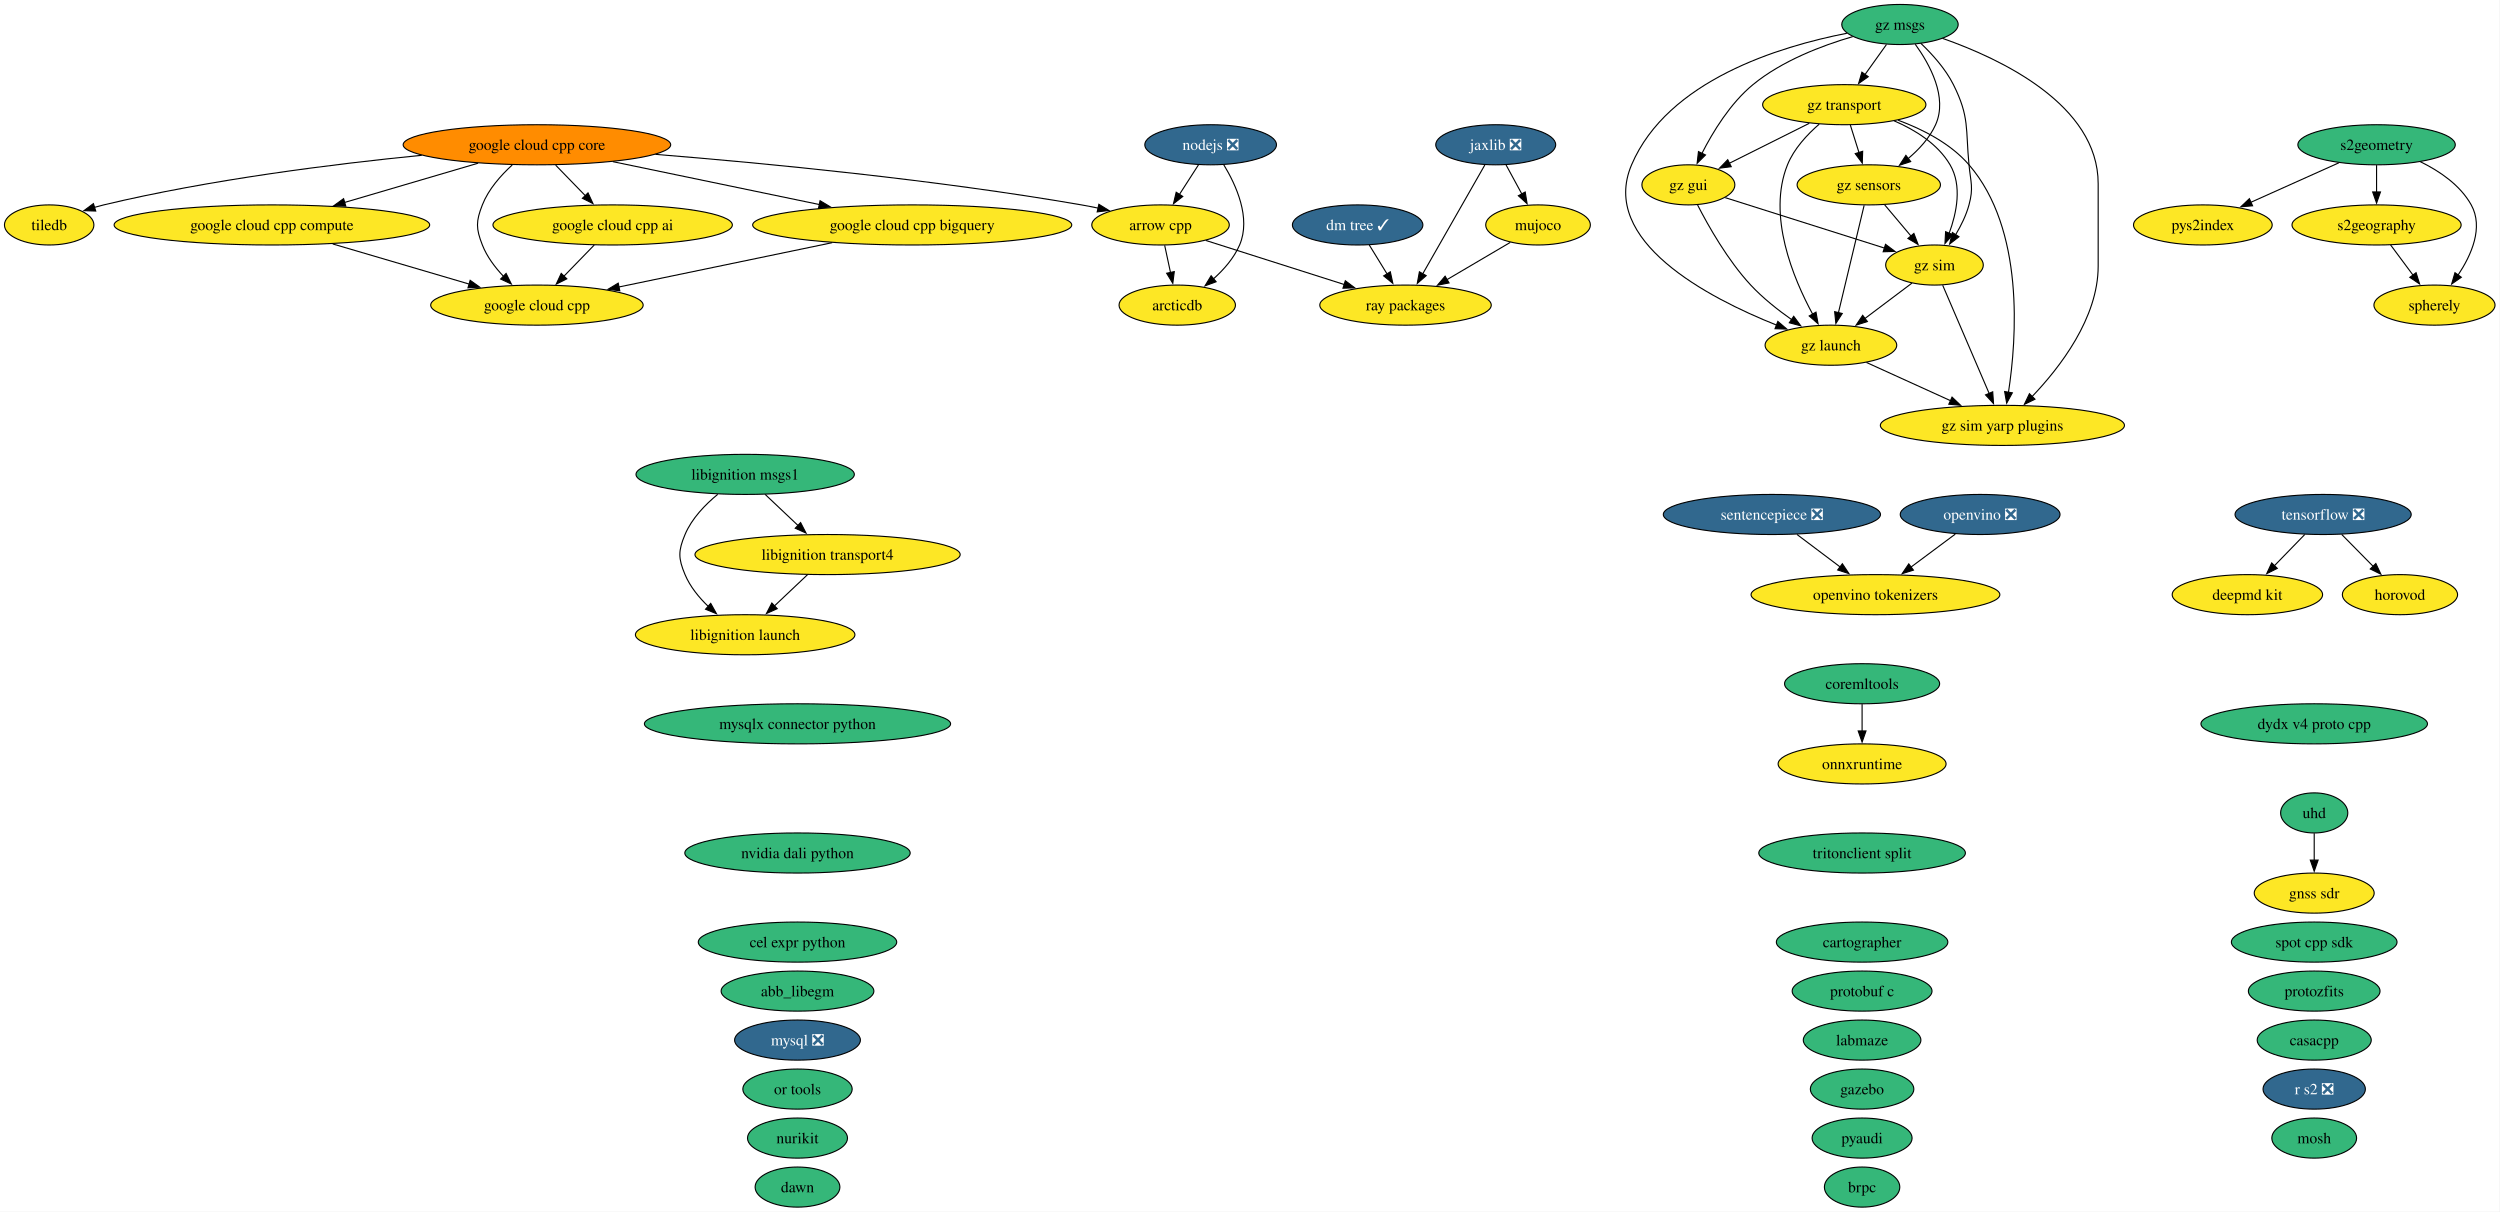
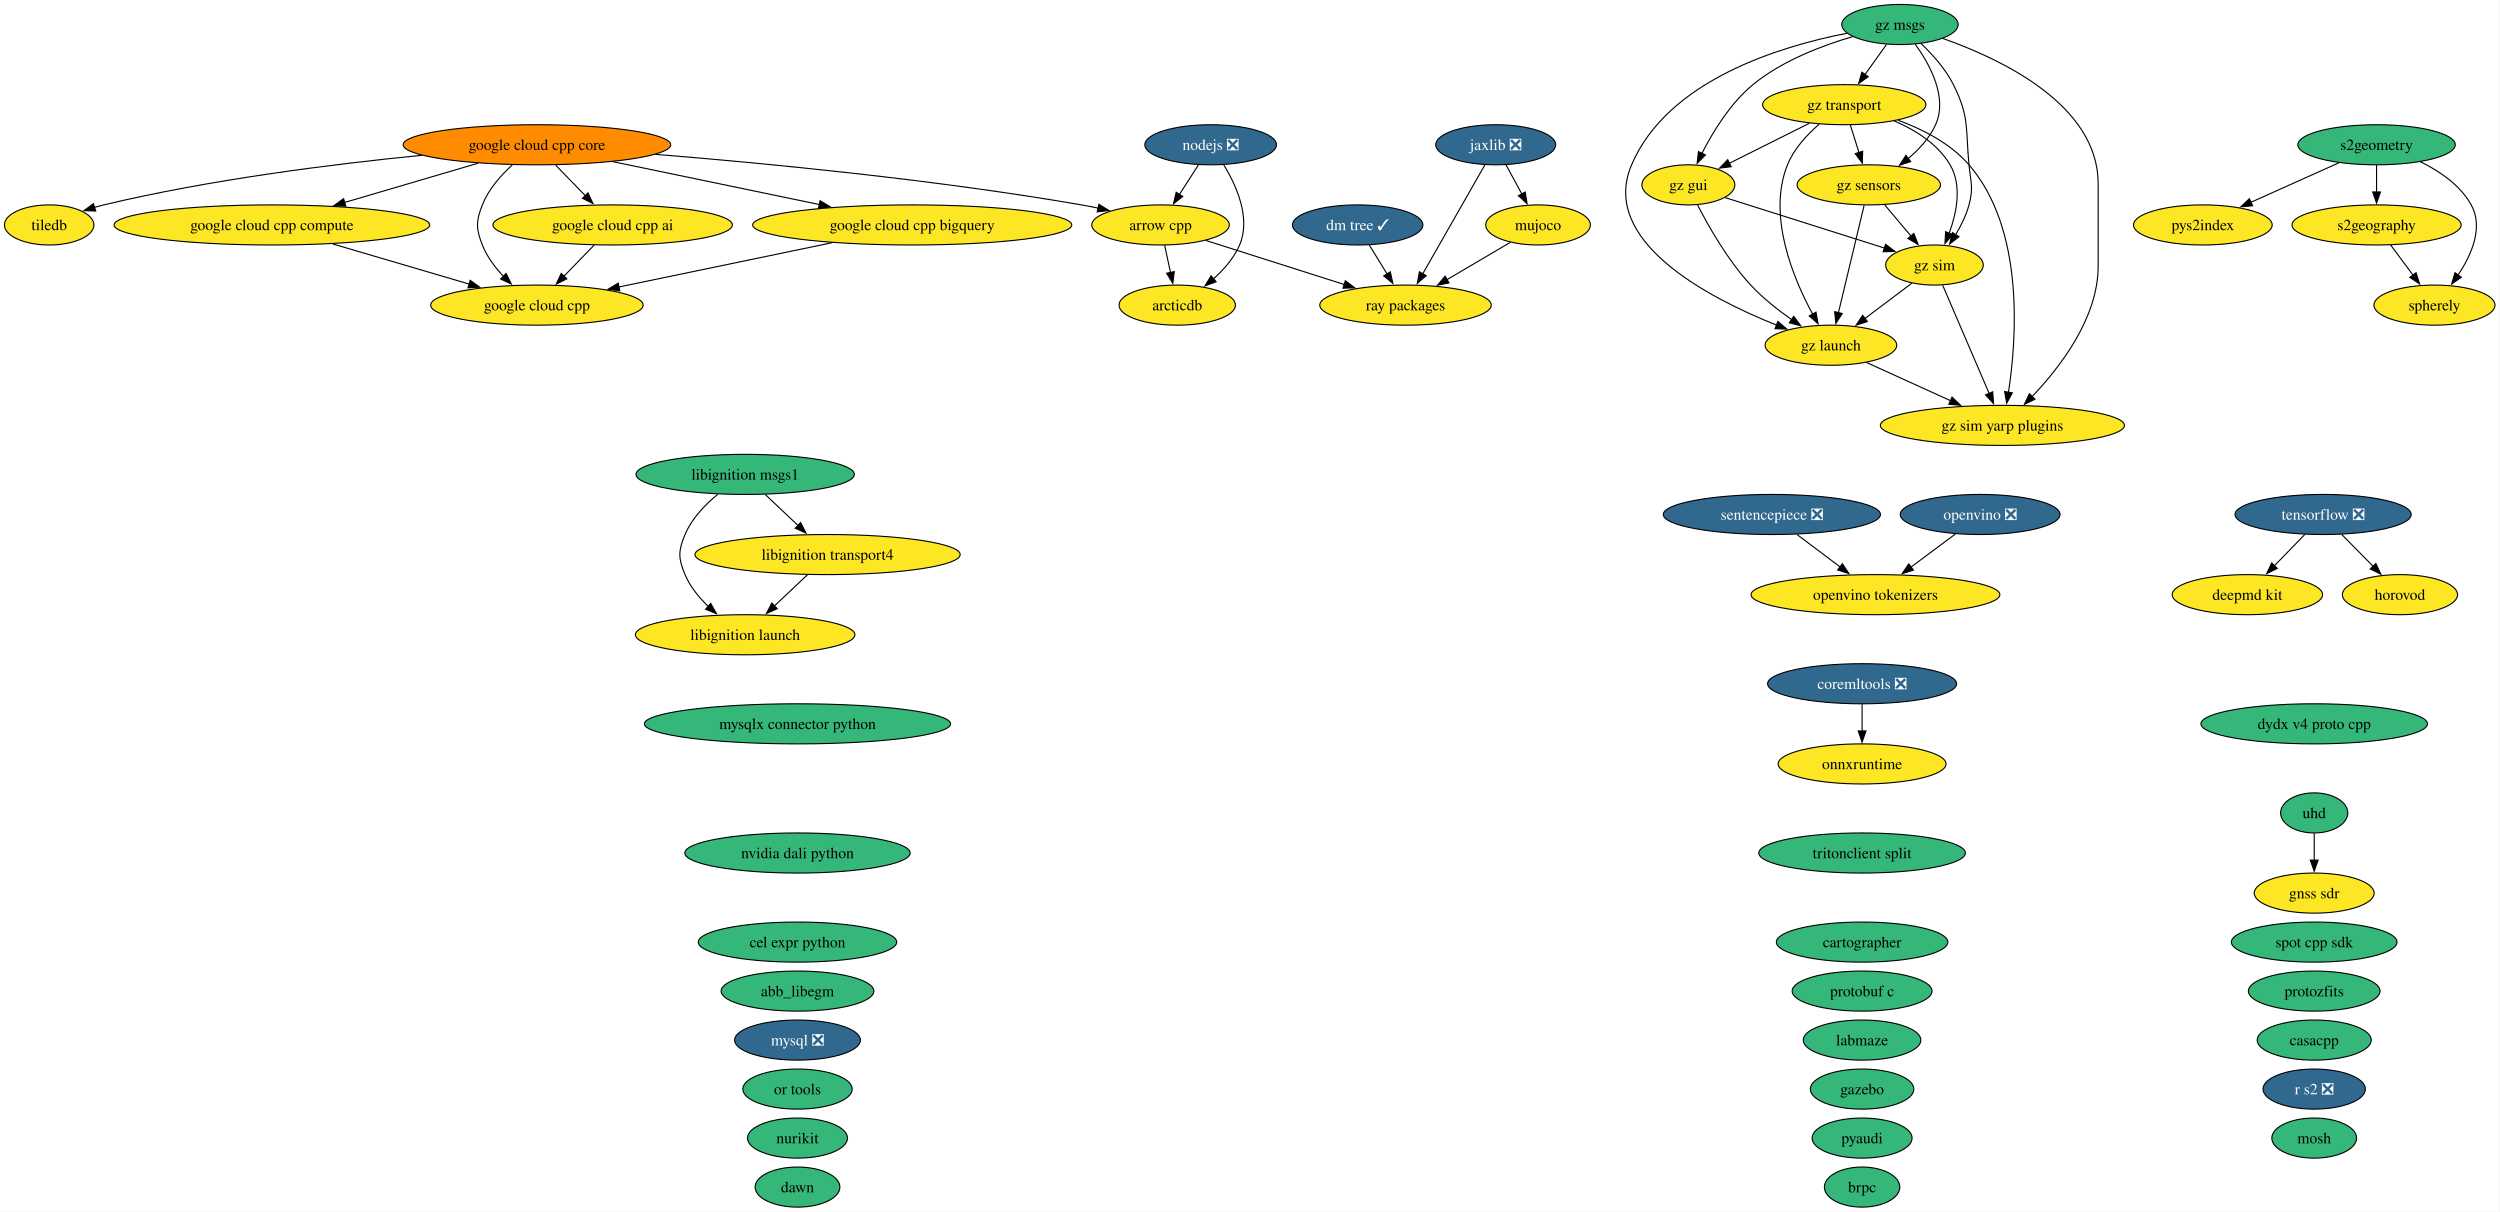
<svg xmlns="http://www.w3.org/2000/svg" xmlns:xlink="http://www.w3.org/1999/xlink" width="2245pt" height="1088pt" viewBox="0.00 0.00 2245.00 1088.00">
  <g id="graph0" class="graph" transform="scale(1 1) rotate(0) translate(4 1084)">
    <polygon fill="white" stroke="none" points="-4,4 -4,-1084 2240.52,-1084 2240.52,4 -4,4" />
    <g id="node1" class="node">
      <g id="a_node1">
        <a xlink:href="https://github.com/conda-forge/abb_libegm-feedstock" xlink:title="abb_libegm">
          <ellipse fill="#35b779" stroke="black" cx="712.16" cy="-194" rx="68.57" ry="18" />
          <text xml:space="preserve" text-anchor="middle" x="712.16" y="-189.32" font-family="Times,serif" font-size="14.00">abb_libegm</text>
        </a>
      </g>
    </g>
    <g id="node2" class="node">
      <g id="a_node2">
        <a xlink:href="https://github.com/conda-forge/arcticdb-feedstock" xlink:title="arcticdb">
          <ellipse fill="#fde725" stroke="black" cx="1053.16" cy="-810" rx="52.26" ry="18" />
          <text xml:space="preserve" text-anchor="middle" x="1053.16" y="-805.33" font-family="Times,serif" font-size="14.00">arcticdb</text>
        </a>
      </g>
    </g>
    <g id="node3" class="node">
      <g id="a_node3">
        <a xlink:href="https://github.com/conda-forge/arrow-cpp-feedstock" xlink:title="arrow cpp">
          <ellipse fill="#fde725" stroke="black" cx="1038.16" cy="-882" rx="61.73" ry="18" />
          <text xml:space="preserve" text-anchor="middle" x="1038.16" y="-877.33" font-family="Times,serif" font-size="14.00">arrow cpp</text>
        </a>
      </g>
    </g>
    <g id="edge1" class="edge">
      <path fill="none" stroke="black" d="M1041.87,-863.7C1043.45,-856.32 1045.33,-847.52 1047.11,-839.25" />
      <polygon fill="black" stroke="black" points="1050.5,-840.1 1049.18,-829.58 1043.66,-838.63 1050.5,-840.1" />
    </g>
    <g id="node48" class="node">
      <g id="a_node48">
        <a xlink:href="https://github.com/conda-forge/ray-packages-feedstock" xlink:title="ray packages">
          <ellipse fill="#fde725" stroke="black" cx="1258.16" cy="-810" rx="76.99" ry="18" />
          <text xml:space="preserve" text-anchor="middle" x="1258.16" y="-805.33" font-family="Times,serif" font-size="14.00">ray packages</text>
        </a>
      </g>
    </g>
    <g id="edge2" class="edge">
      <path fill="none" stroke="black" d="M1078.77,-868.08C1113.83,-856.92 1164.8,-840.7 1203.46,-828.4" />
      <polygon fill="black" stroke="black" points="1204.1,-831.87 1212.57,-825.51 1201.98,-825.2 1204.1,-831.87" />
    </g>
    <g id="node4" class="node">
      <g id="a_node4">
        <a xlink:href="https://github.com/conda-forge/brpc-feedstock" xlink:title="brpc">
          <ellipse fill="#35b779" stroke="black" cx="1668.16" cy="-18" rx="33.85" ry="18" />
          <text xml:space="preserve" text-anchor="middle" x="1668.16" y="-13.32" font-family="Times,serif" font-size="14.00">brpc</text>
        </a>
      </g>
    </g>
    <g id="node5" class="node">
      <g id="a_node5">
        <a xlink:href="https://github.com/conda-forge/cartographer-feedstock" xlink:title="cartographer">
          <ellipse fill="#35b779" stroke="black" cx="1668.16" cy="-238" rx="76.99" ry="18" />
          <text xml:space="preserve" text-anchor="middle" x="1668.16" y="-233.32" font-family="Times,serif" font-size="14.00">cartographer</text>
        </a>
      </g>
    </g>
    <g id="node6" class="node">
      <g id="a_node6">
        <a xlink:href="https://github.com/conda-forge/casacpp-feedstock" xlink:title="casacpp">
          <ellipse fill="#35b779" stroke="black" cx="2074.16" cy="-150" rx="51.21" ry="18" />
          <text xml:space="preserve" text-anchor="middle" x="2074.16" y="-145.32" font-family="Times,serif" font-size="14.00">casacpp</text>
        </a>
      </g>
    </g>
    <g id="node7" class="node">
      <g id="a_node7">
        <a xlink:href="https://github.com/conda-forge/cel-expr-python-feedstock" xlink:title="cel expr python">
          <ellipse fill="#35b779" stroke="black" cx="712.16" cy="-238" rx="89.09" ry="18" />
          <text xml:space="preserve" text-anchor="middle" x="712.16" y="-233.32" font-family="Times,serif" font-size="14.00">cel expr python</text>
        </a>
      </g>
    </g>
    <g id="node8" class="node">
      <g id="a_node8">
-         <a xlink:href="https://github.com/conda-forge/coremltools-feedstock" xlink:title="coremltools">
-           <ellipse fill="#35b779" stroke="black" cx="1668.16" cy="-470" rx="69.62" ry="18" />
-           <text xml:space="preserve" text-anchor="middle" x="1668.16" y="-465.32" font-family="Times,serif" font-size="14.00">coremltools</text>
+         <a xlink:href="https://github.com/conda-forge/coremltools-feedstock/pull/39" xlink:title="coremltools ❎">
+           <ellipse fill="#31688e" stroke="black" cx="1668.16" cy="-470" rx="84.88" ry="18" />
+           <text xml:space="preserve" text-anchor="middle" x="1668.16" y="-465.32" font-family="Times,serif" font-size="14.00" fill="white">coremltools ❎</text>
        </a>
      </g>
    </g>
    <g id="node39" class="node">
      <g id="a_node39">
        <a xlink:href="https://github.com/conda-forge/onnxruntime-feedstock" xlink:title="onnxruntime">
          <ellipse fill="#fde725" stroke="black" cx="1668.16" cy="-398" rx="75.41" ry="18" />
          <text xml:space="preserve" text-anchor="middle" x="1668.16" y="-393.32" font-family="Times,serif" font-size="14.00">onnxruntime</text>
        </a>
      </g>
    </g>
    <g id="edge3" class="edge">
      <path fill="none" stroke="black" d="M1668.16,-451.7C1668.16,-444.41 1668.16,-435.73 1668.16,-427.54" />
      <polygon fill="black" stroke="black" points="1671.66,-427.62 1668.16,-417.62 1664.66,-427.62 1671.66,-427.62" />
    </g>
    <g id="node9" class="node">
      <g id="a_node9">
        <a xlink:href="https://github.com/conda-forge/deepmd-kit-feedstock" xlink:title="deepmd kit">
          <ellipse fill="#fde725" stroke="black" cx="2014.16" cy="-550" rx="67.52" ry="18" />
          <text xml:space="preserve" text-anchor="middle" x="2014.16" y="-545.33" font-family="Times,serif" font-size="14.00">deepmd kit</text>
        </a>
      </g>
    </g>
    <g id="node10" class="node">
      <g id="a_node10">
        <a xlink:href="https://github.com/conda-forge/dm-tree-feedstock/pull/52" xlink:title="dm tree ✓">
          <ellipse fill="#31688e" stroke="black" cx="1215.16" cy="-882" rx="58.57" ry="18" />
          <text xml:space="preserve" text-anchor="middle" x="1215.16" y="-877.33" font-family="Times,serif" font-size="14.00" fill="white">dm tree ✓</text>
        </a>
      </g>
    </g>
    <g id="edge4" class="edge">
      <path fill="none" stroke="black" d="M1225.57,-864.05C1230.36,-856.26 1236.15,-846.82 1241.53,-838.08" />
      <polygon fill="black" stroke="black" points="1244.5,-839.92 1246.76,-829.56 1238.54,-836.25 1244.5,-839.92" />
    </g>
    <g id="node11" class="node">
      <g id="a_node11">
        <a xlink:href="https://github.com/conda-forge/dydx-v4-proto-cpp-feedstock" xlink:title="dydx v4 proto cpp">
          <ellipse fill="#35b779" stroke="black" cx="2074.16" cy="-434" rx="101.71" ry="18" />
          <text xml:space="preserve" text-anchor="middle" x="2074.16" y="-429.32" font-family="Times,serif" font-size="14.00">dydx v4 proto cpp</text>
        </a>
      </g>
    </g>
    <g id="node12" class="node">
      <g id="a_node12">
        <a xlink:href="https://github.com/conda-forge/gazebo-feedstock" xlink:title="gazebo">
          <ellipse fill="#35b779" stroke="black" cx="1668.16" cy="-106" rx="46.47" ry="18" />
          <text xml:space="preserve" text-anchor="middle" x="1668.16" y="-101.33" font-family="Times,serif" font-size="14.00">gazebo</text>
        </a>
      </g>
    </g>
    <g id="node13" class="node">
      <g id="a_node13">
        <a xlink:href="https://github.com/conda-forge/gnss-sdr-feedstock" xlink:title="gnss sdr">
          <ellipse fill="#fde725" stroke="black" cx="2074.16" cy="-282" rx="53.84" ry="18" />
          <text xml:space="preserve" text-anchor="middle" x="2074.16" y="-277.32" font-family="Times,serif" font-size="14.00">gnss sdr</text>
        </a>
      </g>
    </g>
    <g id="node14" class="node">
      <g id="a_node14">
        <a xlink:href="https://github.com/conda-forge/google-cloud-cpp-feedstock" xlink:title="google cloud cpp">
          <ellipse fill="#fde725" stroke="black" cx="478.16" cy="-810" rx="95.4" ry="18" />
          <text xml:space="preserve" text-anchor="middle" x="478.16" y="-805.33" font-family="Times,serif" font-size="14.00">google cloud cpp</text>
        </a>
      </g>
    </g>
    <g id="node15" class="node">
      <g id="a_node15">
        <a xlink:href="https://github.com/conda-forge/google-cloud-cpp-ai-feedstock" xlink:title="google cloud cpp ai">
          <ellipse fill="#fde725" stroke="black" cx="546.16" cy="-882" rx="107.5" ry="18" />
          <text xml:space="preserve" text-anchor="middle" x="546.16" y="-877.33" font-family="Times,serif" font-size="14.00">google cloud cpp ai</text>
        </a>
      </g>
    </g>
    <g id="edge5" class="edge">
      <path fill="none" stroke="black" d="M529.7,-864.05C521.51,-855.63 511.46,-845.28 502.41,-835.97" />
      <polygon fill="black" stroke="black" points="505,-833.61 495.52,-828.87 499.98,-838.49 505,-833.61" />
    </g>
    <g id="node16" class="node">
      <g id="a_node16">
        <a xlink:href="https://github.com/conda-forge/google-cloud-cpp-bigquery-feedstock" xlink:title="google cloud cpp bigquery">
          <ellipse fill="#fde725" stroke="black" cx="815.16" cy="-882" rx="143.28" ry="18" />
          <text xml:space="preserve" text-anchor="middle" x="815.16" y="-877.33" font-family="Times,serif" font-size="14.00">google cloud cpp bigquery</text>
        </a>
      </g>
    </g>
    <g id="edge6" class="edge">
      <path fill="none" stroke="black" d="M743.28,-866.07C686.83,-854.34 608.52,-838.08 551.66,-826.27" />
      <polygon fill="black" stroke="black" points="552.57,-822.88 542.07,-824.27 551.15,-829.74 552.57,-822.88" />
    </g>
    <g id="node17" class="node">
      <g id="a_node17">
        <a xlink:href="https://github.com/conda-forge/google-cloud-cpp-compute-feedstock" xlink:title="google cloud cpp compute">
          <ellipse fill="#fde725" stroke="black" cx="240.16" cy="-882" rx="141.7" ry="18" />
          <text xml:space="preserve" text-anchor="middle" x="240.16" y="-877.33" font-family="Times,serif" font-size="14.00">google cloud cpp compute</text>
        </a>
      </g>
    </g>
    <g id="edge7" class="edge">
      <path fill="none" stroke="black" d="M294.76,-864.94C331.36,-854.18 379.59,-839.99 417.4,-828.87" />
      <polygon fill="black" stroke="black" points="418.21,-832.28 426.82,-826.1 416.24,-825.56 418.21,-832.28" />
    </g>
    <g id="node18" class="node">
      <g id="a_node18">
        <a xlink:href="https://github.com/conda-forge/google-cloud-cpp-core-feedstock" xlink:title="google cloud cpp core">
          <ellipse fill="#ff8c00" stroke="black" cx="478.16" cy="-954" rx="120.13" ry="18" />
          <text xml:space="preserve" text-anchor="middle" x="478.16" y="-949.33" font-family="Times,serif" font-size="14.00">google cloud cpp core</text>
        </a>
      </g>
    </g>
    <g id="edge8" class="edge">
      <path fill="none" stroke="black" d="M584.58,-945.39C684.01,-937.35 836.32,-922.66 967.16,-900 972.07,-899.15 977.15,-898.16 982.22,-897.09" />
      <polygon fill="black" stroke="black" points="982.78,-900.55 991.79,-894.98 981.27,-893.72 982.78,-900.55" />
    </g>
    <g id="edge9" class="edge">
      <path fill="none" stroke="black" d="M456.01,-935.87C445.75,-926.52 434.64,-914 429.16,-900 423.33,-885.1 423.33,-878.9 429.16,-864 433.26,-853.52 440.52,-843.87 448.21,-835.76" />
      <polygon fill="black" stroke="black" points="450.47,-838.44 455.18,-828.95 445.58,-833.43 450.47,-838.44" />
    </g>
    <g id="edge10" class="edge">
      <path fill="none" stroke="black" d="M494.97,-935.7C503.04,-927.39 512.86,-917.28 521.74,-908.14" />
      <polygon fill="black" stroke="black" points="524.03,-910.8 528.49,-901.19 519.01,-905.92 524.03,-910.8" />
    </g>
    <g id="edge11" class="edge">
      <path fill="none" stroke="black" d="M546.36,-938.83C599.91,-927.71 674.71,-912.17 731.81,-900.31" />
      <polygon fill="black" stroke="black" points="732.43,-903.76 741.51,-898.3 731,-896.91 732.43,-903.76" />
    </g>
    <g id="edge12" class="edge">
      <path fill="none" stroke="black" d="M425.34,-937.46C389.94,-927.05 343.09,-913.27 305.37,-902.18" />
      <polygon fill="black" stroke="black" points="306.52,-898.87 295.93,-899.4 304.54,-905.58 306.52,-898.87" />
    </g>
    <g id="node55" class="node">
      <g id="a_node55">
        <a xlink:href="https://github.com/conda-forge/tiledb-feedstock" xlink:title="tiledb">
          <ellipse fill="#fde725" stroke="black" cx="40.16" cy="-882" rx="40.16" ry="18" />
          <text xml:space="preserve" text-anchor="middle" x="40.16" y="-877.33" font-family="Times,serif" font-size="14.00">tiledb</text>
        </a>
      </g>
    </g>
    <g id="edge13" class="edge">
      <path fill="none" stroke="black" d="M374.75,-944.55C295.77,-936.74 184.62,-922.82 89.16,-900 86.4,-899.34 83.58,-898.59 80.75,-897.77" />
      <polygon fill="black" stroke="black" points="81.97,-894.48 71.38,-894.84 79.88,-901.16 81.97,-894.48" />
    </g>
    <g id="node19" class="node">
      <g id="a_node19">
        <a xlink:href="https://github.com/conda-forge/gz-gui-feedstock" xlink:title="gz gui">
          <ellipse fill="#fde725" stroke="black" cx="1512.16" cy="-918" rx="41.74" ry="18" />
          <text xml:space="preserve" text-anchor="middle" x="1512.16" y="-913.33" font-family="Times,serif" font-size="14.00">gz gui</text>
        </a>
      </g>
    </g>
    <g id="node20" class="node">
      <g id="a_node20">
        <a xlink:href="https://github.com/conda-forge/gz-launch-feedstock" xlink:title="gz launch">
          <ellipse fill="#fde725" stroke="black" cx="1640.16" cy="-774" rx="59.1" ry="18" />
          <text xml:space="preserve" text-anchor="middle" x="1640.16" y="-769.33" font-family="Times,serif" font-size="14.00">gz launch</text>
        </a>
      </g>
    </g>
    <g id="edge14" class="edge">
      <path fill="none" stroke="black" d="M1520.41,-899.96C1530.11,-881.03 1547.53,-850.2 1568.16,-828 1578.94,-816.4 1592.56,-805.64 1605.04,-796.87" />
      <polygon fill="black" stroke="black" points="1606.75,-799.95 1613.05,-791.44 1602.81,-794.16 1606.75,-799.95" />
    </g>
    <g id="node23" class="node">
      <g id="a_node23">
        <a xlink:href="https://github.com/conda-forge/gz-sim-feedstock" xlink:title="gz sim">
          <ellipse fill="#fde725" stroke="black" cx="1733.16" cy="-846" rx="43.84" ry="18" />
          <text xml:space="preserve" text-anchor="middle" x="1733.16" y="-841.33" font-family="Times,serif" font-size="14.00">gz sim</text>
        </a>
      </g>
    </g>
    <g id="edge15" class="edge">
      <path fill="none" stroke="black" d="M1545.25,-906.52C1583.27,-894.48 1645.87,-874.65 1688.27,-861.22" />
      <polygon fill="black" stroke="black" points="1689.2,-864.59 1697.68,-858.24 1687.09,-857.92 1689.2,-864.59" />
    </g>
    <g id="node24" class="node">
      <g id="a_node24">
        <a xlink:href="https://github.com/conda-forge/gz-sim-yarp-plugins-feedstock" xlink:title="gz sim yarp plugins">
          <ellipse fill="#fde725" stroke="black" cx="1794.16" cy="-702" rx="109.61" ry="18" />
          <text xml:space="preserve" text-anchor="middle" x="1794.16" y="-697.33" font-family="Times,serif" font-size="14.00">gz sim yarp plugins</text>
        </a>
      </g>
    </g>
    <g id="edge16" class="edge">
      <path fill="none" stroke="black" d="M1672.07,-758.5C1693.86,-748.59 1723.1,-735.3 1747.5,-724.21" />
      <polygon fill="black" stroke="black" points="1748.94,-727.4 1756.6,-720.07 1746.04,-721.03 1748.94,-727.4" />
    </g>
    <g id="node21" class="node">
      <g id="a_node21">
        <a xlink:href="https://github.com/conda-forge/gz-msgs-feedstock" xlink:title="gz msgs">
          <ellipse fill="#35b779" stroke="black" cx="1702.16" cy="-1062" rx="52.26" ry="18" />
          <text xml:space="preserve" text-anchor="middle" x="1702.16" y="-1057.33" font-family="Times,serif" font-size="14.00">gz msgs</text>
        </a>
      </g>
    </g>
    <g id="edge17" class="edge">
      <path fill="none" stroke="black" d="M1659.75,-1051.12C1632.01,-1043.04 1596.21,-1029.39 1570.16,-1008 1549.84,-991.31 1534.16,-965.6 1524.26,-946.1" />
      <polygon fill="black" stroke="black" points="1527.53,-944.83 1520.02,-937.36 1521.23,-947.88 1527.53,-944.83" />
    </g>
    <g id="edge18" class="edge">
      <path fill="none" stroke="black" d="M1654.5,-1054.12C1593.96,-1042.34 1493.45,-1011.77 1461.16,-936 1432.11,-867.85 1529.1,-816.89 1591.51,-791.99" />
      <polygon fill="black" stroke="black" points="1592.5,-795.36 1600.56,-788.48 1589.97,-788.83 1592.5,-795.36" />
    </g>
    <g id="node22" class="node">
      <g id="a_node22">
        <a xlink:href="https://github.com/conda-forge/gz-sensors-feedstock" xlink:title="gz sensors">
          <ellipse fill="#fde725" stroke="black" cx="1674.16" cy="-918" rx="64.36" ry="18" />
          <text xml:space="preserve" text-anchor="middle" x="1674.16" y="-913.33" font-family="Times,serif" font-size="14.00">gz sensors</text>
        </a>
      </g>
    </g>
    <g id="edge19" class="edge">
      <path fill="none" stroke="black" d="M1715.88,-1044.29C1728.98,-1026.17 1745.23,-996.55 1734.16,-972 1728.82,-960.17 1719.39,-949.91 1709.57,-941.66" />
      <polygon fill="black" stroke="black" points="1711.78,-938.95 1701.73,-935.58 1707.49,-944.48 1711.78,-938.95" />
    </g>
    <g id="edge20" class="edge">
      <path fill="none" stroke="black" d="M1720.83,-1045.16C1731.05,-1035.46 1743.05,-1022.21 1750.16,-1008 1764.75,-978.85 1761.03,-968.45 1764.16,-936 1765.69,-920.07 1768.34,-915.44 1764.16,-900 1761.65,-890.74 1757.07,-881.44 1752.19,-873.27" />
      <polygon fill="black" stroke="black" points="1755.16,-871.41 1746.8,-864.9 1749.27,-875.2 1755.16,-871.41" />
    </g>
    <g id="edge21" class="edge">
      <path fill="none" stroke="black" d="M1740.35,-1049.55C1792.65,-1031.22 1880.16,-989.96 1880.16,-919 1880.16,-919 1880.16,-919 1880.16,-845 1880.16,-798.45 1845.92,-754.11 1820.66,-727.73" />
      <polygon fill="black" stroke="black" points="1823.41,-725.53 1813.89,-720.89 1818.43,-730.46 1823.41,-725.53" />
    </g>
    <g id="node25" class="node">
      <g id="a_node25">
        <a xlink:href="https://github.com/conda-forge/gz-transport-feedstock" xlink:title="gz transport">
          <ellipse fill="#fde725" stroke="black" cx="1652.16" cy="-990" rx="73.3" ry="18" />
          <text xml:space="preserve" text-anchor="middle" x="1652.16" y="-985.33" font-family="Times,serif" font-size="14.00">gz transport</text>
        </a>
      </g>
    </g>
    <g id="edge22" class="edge">
      <path fill="none" stroke="black" d="M1690.06,-1044.05C1684.28,-1035.97 1677.25,-1026.12 1670.81,-1017.11" />
      <polygon fill="black" stroke="black" points="1673.69,-1015.12 1665.03,-1009.02 1668,-1019.19 1673.69,-1015.12" />
    </g>
    <g id="edge23" class="edge">
      <path fill="none" stroke="black" d="M1669.99,-899.59C1664.22,-875.5 1653.75,-831.75 1646.87,-803.03" />
      <polygon fill="black" stroke="black" points="1650.34,-802.49 1644.61,-793.58 1643.53,-804.12 1650.34,-802.49" />
    </g>
    <g id="edge24" class="edge">
      <path fill="none" stroke="black" d="M1688.44,-900.05C1695.58,-891.59 1704.34,-881.19 1712.22,-871.84" />
      <polygon fill="black" stroke="black" points="1714.67,-874.37 1718.44,-864.46 1709.32,-869.85 1714.67,-874.37" />
    </g>
    <g id="edge25" class="edge">
      <path fill="none" stroke="black" d="M1712.98,-829.81C1700.65,-820.53 1684.65,-808.48 1670.78,-798.05" />
      <polygon fill="black" stroke="black" points="1672.9,-795.26 1662.8,-792.04 1668.69,-800.85 1672.9,-795.26" />
    </g>
    <g id="edge26" class="edge">
      <path fill="none" stroke="black" d="M1740.52,-827.87C1750.91,-803.67 1770.01,-759.21 1782.39,-730.39" />
      <polygon fill="black" stroke="black" points="1785.45,-732.15 1786.18,-721.58 1779.02,-729.39 1785.45,-732.15" />
    </g>
    <g id="edge27" class="edge">
      <path fill="none" stroke="black" d="M1620.74,-973.29C1599.44,-962.64 1571.22,-948.53 1548.88,-937.36" />
      <polygon fill="black" stroke="black" points="1550.63,-934.32 1540.12,-932.98 1547.5,-940.58 1550.63,-934.32" />
    </g>
    <g id="edge28" class="edge">
      <path fill="none" stroke="black" d="M1629.65,-972.52C1618.84,-963.16 1606.98,-950.45 1601.16,-936 1582.83,-890.51 1606.23,-834.18 1623.89,-801.64" />
      <polygon fill="black" stroke="black" points="1626.75,-803.7 1628.62,-793.27 1620.66,-800.25 1626.75,-803.7" />
    </g>
    <g id="edge29" class="edge">
      <path fill="none" stroke="black" d="M1657.6,-971.7C1659.94,-964.24 1662.74,-955.32 1665.37,-946.97" />
      <polygon fill="black" stroke="black" points="1668.67,-948.14 1668.33,-937.55 1661.99,-946.04 1668.67,-948.14" />
    </g>
    <g id="edge30" class="edge">
      <path fill="none" stroke="black" d="M1696.86,-975.52C1715.87,-967.33 1736.16,-954.73 1747.16,-936 1758.1,-917.37 1753.16,-892.94 1746.29,-874.38" />
      <polygon fill="black" stroke="black" points="1749.62,-873.28 1742.58,-865.36 1743.15,-875.94 1749.62,-873.28" />
    </g>
    <g id="edge31" class="edge">
      <path fill="none" stroke="black" d="M1700.52,-976.04C1722.68,-967.86 1747.63,-955.12 1764.16,-936 1814.19,-878.11 1807,-779.94 1799.59,-731.61" />
      <polygon fill="black" stroke="black" points="1803.08,-731.24 1797.99,-721.95 1796.17,-732.39 1803.08,-731.24" />
    </g>
    <g id="node26" class="node">
      <g id="a_node26">
        <a xlink:href="https://github.com/conda-forge/horovod-feedstock" xlink:title="horovod">
          <ellipse fill="#fde725" stroke="black" cx="2151.16" cy="-550" rx="51.73" ry="18" />
          <text xml:space="preserve" text-anchor="middle" x="2151.16" y="-545.33" font-family="Times,serif" font-size="14.00">horovod</text>
        </a>
      </g>
    </g>
    <g id="node27" class="node">
      <g id="a_node27">
        <a xlink:href="https://github.com/conda-forge/jaxlib-feedstock/pull/367" xlink:title="jaxlib ❎">
          <ellipse fill="#31688e" stroke="black" cx="1339.16" cy="-954" rx="53.84" ry="18" />
          <text xml:space="preserve" text-anchor="middle" x="1339.16" y="-949.33" font-family="Times,serif" font-size="14.00" fill="white">jaxlib ❎</text>
        </a>
      </g>
    </g>
    <g id="node33" class="node">
      <g id="a_node33">
        <a xlink:href="https://github.com/conda-forge/mujoco-feedstock" xlink:title="mujoco">
          <ellipse fill="#fde725" stroke="black" cx="1377.16" cy="-882" rx="47" ry="18" />
          <text xml:space="preserve" text-anchor="middle" x="1377.16" y="-877.33" font-family="Times,serif" font-size="14.00">mujoco</text>
        </a>
      </g>
    </g>
    <g id="edge32" class="edge">
      <path fill="none" stroke="black" d="M1348.36,-936.05C1352.65,-928.14 1357.87,-918.54 1362.67,-909.69" />
      <polygon fill="black" stroke="black" points="1365.63,-911.58 1367.32,-901.12 1359.48,-908.24 1365.63,-911.58" />
    </g>
    <g id="edge33" class="edge">
      <path fill="none" stroke="black" d="M1329.39,-935.87C1315.52,-911.56 1290,-866.82 1273.57,-838.01" />
      <polygon fill="black" stroke="black" points="1276.71,-836.46 1268.71,-829.5 1270.63,-839.92 1276.71,-836.46" />
    </g>
    <g id="node28" class="node">
      <g id="a_node28">
        <a xlink:href="https://github.com/conda-forge/labmaze-feedstock" xlink:title="labmaze">
          <ellipse fill="#35b779" stroke="black" cx="1668.16" cy="-150" rx="52.79" ry="18" />
          <text xml:space="preserve" text-anchor="middle" x="1668.16" y="-145.32" font-family="Times,serif" font-size="14.00">labmaze</text>
        </a>
      </g>
    </g>
    <g id="node29" class="node">
      <g id="a_node29">
        <a xlink:href="https://github.com/conda-forge/libignition-launch-feedstock" xlink:title="libignition launch">
          <ellipse fill="#fde725" stroke="black" cx="665.16" cy="-514" rx="98.56" ry="18" />
          <text xml:space="preserve" text-anchor="middle" x="665.16" y="-509.32" font-family="Times,serif" font-size="14.00">libignition launch</text>
        </a>
      </g>
    </g>
    <g id="node30" class="node">
      <g id="a_node30">
        <a xlink:href="https://github.com/conda-forge/libignition-msgs1-feedstock" xlink:title="libignition msgs1">
          <ellipse fill="#35b779" stroke="black" cx="665.16" cy="-658" rx="98.03" ry="18" />
          <text xml:space="preserve" text-anchor="middle" x="665.16" y="-653.33" font-family="Times,serif" font-size="14.00">libignition msgs1</text>
        </a>
      </g>
    </g>
    <g id="edge34" class="edge">
      <path fill="none" stroke="black" d="M640.51,-640.09C629.3,-630.88 617.21,-618.41 611.16,-604 604.97,-589.25 604.97,-582.75 611.16,-568 615.7,-557.19 623.63,-547.48 632.05,-539.41" />
      <polygon fill="black" stroke="black" points="634.22,-542.16 639.38,-532.91 629.58,-536.92 634.22,-542.16" />
    </g>
    <g id="node31" class="node">
      <g id="a_node31">
        <a xlink:href="https://github.com/conda-forge/libignition-transport4-feedstock" xlink:title="libignition transport4">
          <ellipse fill="#fde725" stroke="black" cx="739.16" cy="-586" rx="119.08" ry="18" />
          <text xml:space="preserve" text-anchor="middle" x="739.16" y="-581.33" font-family="Times,serif" font-size="14.00">libignition transport4</text>
        </a>
      </g>
    </g>
    <g id="edge35" class="edge">
      <path fill="none" stroke="black" d="M683.07,-640.05C691.94,-631.67 702.82,-621.38 712.63,-612.1" />
      <polygon fill="black" stroke="black" points="714.94,-614.73 719.8,-605.32 710.13,-609.64 714.94,-614.73" />
    </g>
    <g id="edge36" class="edge">
      <path fill="none" stroke="black" d="M721.25,-568.05C712.31,-559.61 701.34,-549.22 691.47,-539.89" />
      <polygon fill="black" stroke="black" points="693.93,-537.4 684.26,-533.07 689.12,-542.49 693.93,-537.4" />
    </g>
    <g id="node32" class="node">
      <g id="a_node32">
        <a xlink:href="https://github.com/conda-forge/mosh-feedstock" xlink:title="mosh">
          <ellipse fill="#35b779" stroke="black" cx="2074.16" cy="-62" rx="38.06" ry="18" />
          <text xml:space="preserve" text-anchor="middle" x="2074.16" y="-57.33" font-family="Times,serif" font-size="14.00">mosh</text>
        </a>
      </g>
    </g>
    <g id="edge37" class="edge">
      <path fill="none" stroke="black" d="M1352.21,-866.33C1335.77,-856.65 1313.93,-843.81 1295.44,-832.93" />
      <polygon fill="black" stroke="black" points="1297.26,-829.94 1286.87,-827.89 1293.71,-835.97 1297.26,-829.94" />
    </g>
    <g id="node34" class="node">
      <g id="a_node34">
        <a xlink:href="https://github.com/conda-forge/mysql-feedstock/pull/128" xlink:title="mysql ❎">
          <ellipse fill="#31688e" stroke="black" cx="712.16" cy="-150" rx="56.47" ry="18" />
          <text xml:space="preserve" text-anchor="middle" x="712.16" y="-145.32" font-family="Times,serif" font-size="14.00" fill="white">mysql ❎</text>
        </a>
      </g>
    </g>
    <g id="node35" class="node">
      <g id="a_node35">
        <a xlink:href="https://github.com/conda-forge/mysqlx-connector-python-feedstock" xlink:title="mysqlx connector python">
          <ellipse fill="#35b779" stroke="black" cx="712.16" cy="-434" rx="137.49" ry="18" />
          <text xml:space="preserve" text-anchor="middle" x="712.16" y="-429.32" font-family="Times,serif" font-size="14.00">mysqlx connector python</text>
        </a>
      </g>
    </g>
    <g id="node36" class="node">
      <g id="a_node36">
        <a xlink:href="https://github.com/conda-forge/nodejs-feedstock/pull/520" xlink:title="nodejs ❎">
          <ellipse fill="#31688e" stroke="black" cx="1083.16" cy="-954" rx="59.1" ry="18" />
          <text xml:space="preserve" text-anchor="middle" x="1083.16" y="-949.33" font-family="Times,serif" font-size="14.00" fill="white">nodejs ❎</text>
        </a>
      </g>
    </g>
    <g id="edge38" class="edge">
      <path fill="none" stroke="black" d="M1094.86,-936.17C1105.99,-917.95 1119.6,-888.25 1109.16,-864 1104.09,-852.23 1094.99,-841.86 1085.57,-833.48" />
      <polygon fill="black" stroke="black" points="1088.06,-830.99 1078.11,-827.32 1083.6,-836.38 1088.06,-830.99" />
    </g>
    <g id="edge39" class="edge">
      <path fill="none" stroke="black" d="M1072.27,-936.05C1067.13,-928.06 1060.87,-918.33 1055.13,-909.4" />
      <polygon fill="black" stroke="black" points="1058.12,-907.58 1049.77,-901.06 1052.23,-911.37 1058.12,-907.58" />
    </g>
    <g id="node37" class="node">
      <g id="a_node37">
        <a xlink:href="https://github.com/conda-forge/nurikit-feedstock" xlink:title="nurikit">
          <ellipse fill="#35b779" stroke="black" cx="712.16" cy="-62" rx="44.89" ry="18" />
          <text xml:space="preserve" text-anchor="middle" x="712.16" y="-57.33" font-family="Times,serif" font-size="14.00">nurikit</text>
        </a>
      </g>
    </g>
    <g id="node38" class="node">
      <g id="a_node38">
        <a xlink:href="https://github.com/conda-forge/nvidia-dali-python-feedstock" xlink:title="nvidia dali python">
          <ellipse fill="#35b779" stroke="black" cx="712.16" cy="-318" rx="101.19" ry="18" />
          <text xml:space="preserve" text-anchor="middle" x="712.16" y="-313.32" font-family="Times,serif" font-size="14.00">nvidia dali python</text>
        </a>
      </g>
    </g>
    <g id="node40" class="node">
      <g id="a_node40">
        <a xlink:href="https://github.com/conda-forge/openvino-feedstock/pull/179" xlink:title="openvino ❎">
          <ellipse fill="#31688e" stroke="black" cx="1774.16" cy="-622" rx="71.73" ry="18" />
          <text xml:space="preserve" text-anchor="middle" x="1774.16" y="-617.33" font-family="Times,serif" font-size="14.00" fill="white">openvino ❎</text>
        </a>
      </g>
    </g>
    <g id="node41" class="node">
      <g id="a_node41">
        <a xlink:href="https://github.com/conda-forge/openvino-tokenizers-feedstock" xlink:title="openvino tokenizers">
          <ellipse fill="#fde725" stroke="black" cx="1680.16" cy="-550" rx="111.71" ry="18" />
          <text xml:space="preserve" text-anchor="middle" x="1680.16" y="-545.33" font-family="Times,serif" font-size="14.00">openvino tokenizers</text>
        </a>
      </g>
    </g>
    <g id="edge40" class="edge">
      <path fill="none" stroke="black" d="M1751.88,-604.41C1740,-595.56 1725.17,-584.52 1712.08,-574.77" />
      <polygon fill="black" stroke="black" points="1714.25,-572.03 1704.14,-568.86 1710.07,-577.64 1714.25,-572.03" />
    </g>
    <g id="node42" class="node">
      <g id="a_node42">
        <a xlink:href="https://github.com/conda-forge/or-tools-feedstock" xlink:title="or tools">
          <ellipse fill="#35b779" stroke="black" cx="712.16" cy="-106" rx="49.1" ry="18" />
          <text xml:space="preserve" text-anchor="middle" x="712.16" y="-101.33" font-family="Times,serif" font-size="14.00">or tools</text>
        </a>
      </g>
    </g>
    <g id="node43" class="node">
      <g id="a_node43">
        <a xlink:href="https://github.com/conda-forge/protobuf-c-feedstock" xlink:title="protobuf c">
          <ellipse fill="#35b779" stroke="black" cx="1668.16" cy="-194" rx="62.78" ry="18" />
          <text xml:space="preserve" text-anchor="middle" x="1668.16" y="-189.32" font-family="Times,serif" font-size="14.00">protobuf c</text>
        </a>
      </g>
    </g>
    <g id="node44" class="node">
      <g id="a_node44">
        <a xlink:href="https://github.com/conda-forge/protozfits-feedstock" xlink:title="protozfits">
          <ellipse fill="#35b779" stroke="black" cx="2074.16" cy="-194" rx="59.1" ry="18" />
          <text xml:space="preserve" text-anchor="middle" x="2074.16" y="-189.32" font-family="Times,serif" font-size="14.00">protozfits</text>
        </a>
      </g>
    </g>
    <g id="node45" class="node">
      <g id="a_node45">
        <a xlink:href="https://github.com/conda-forge/pyaudi-feedstock" xlink:title="pyaudi">
          <ellipse fill="#35b779" stroke="black" cx="1668.16" cy="-62" rx="44.89" ry="18" />
          <text xml:space="preserve" text-anchor="middle" x="1668.16" y="-57.33" font-family="Times,serif" font-size="14.00">pyaudi</text>
        </a>
      </g>
    </g>
    <g id="node46" class="node">
      <g id="a_node46">
        <a xlink:href="https://github.com/conda-forge/pys2index-feedstock" xlink:title="pys2index">
          <ellipse fill="#fde725" stroke="black" cx="1974.16" cy="-882" rx="62.26" ry="18" />
          <text xml:space="preserve" text-anchor="middle" x="1974.16" y="-877.33" font-family="Times,serif" font-size="14.00">pys2index</text>
        </a>
      </g>
    </g>
    <g id="node47" class="node">
      <g id="a_node47">
        <a xlink:href="https://github.com/conda-forge/r-s2-feedstock/pull/31" xlink:title="r s2 ❎">
          <ellipse fill="#31688e" stroke="black" cx="2074.16" cy="-106" rx="45.95" ry="18" />
          <text xml:space="preserve" text-anchor="middle" x="2074.16" y="-101.33" font-family="Times,serif" font-size="14.00" fill="white">r s2 ❎</text>
        </a>
      </g>
    </g>
    <g id="node49" class="node">
      <g id="a_node49">
        <a xlink:href="https://github.com/conda-forge/s2geography-feedstock" xlink:title="s2geography">
          <ellipse fill="#fde725" stroke="black" cx="2130.16" cy="-882" rx="75.94" ry="18" />
          <text xml:space="preserve" text-anchor="middle" x="2130.16" y="-877.33" font-family="Times,serif" font-size="14.00">s2geography</text>
        </a>
      </g>
    </g>
    <g id="node52" class="node">
      <g id="a_node52">
        <a xlink:href="https://github.com/conda-forge/spherely-feedstock" xlink:title="spherely">
          <ellipse fill="#fde725" stroke="black" cx="2182.16" cy="-810" rx="54.36" ry="18" />
          <text xml:space="preserve" text-anchor="middle" x="2182.16" y="-805.33" font-family="Times,serif" font-size="14.00">spherely</text>
        </a>
      </g>
    </g>
    <g id="edge41" class="edge">
      <path fill="none" stroke="black" d="M2142.75,-864.05C2148.82,-855.89 2156.23,-845.91 2162.98,-836.82" />
      <polygon fill="black" stroke="black" points="2165.63,-839.12 2168.79,-829 2160.01,-834.94 2165.63,-839.12" />
    </g>
    <g id="node50" class="node">
      <g id="a_node50">
        <a xlink:href="https://github.com/conda-forge/s2geometry-feedstock" xlink:title="s2geometry">
          <ellipse fill="#35b779" stroke="black" cx="2130.16" cy="-954" rx="70.67" ry="18" />
          <text xml:space="preserve" text-anchor="middle" x="2130.16" y="-949.33" font-family="Times,serif" font-size="14.00">s2geometry</text>
        </a>
      </g>
    </g>
    <g id="edge42" class="edge">
      <path fill="none" stroke="black" d="M2096.31,-937.81C2073.1,-927.4 2042.12,-913.49 2017.16,-902.29" />
      <polygon fill="black" stroke="black" points="2018.81,-899.2 2008.26,-898.3 2015.95,-905.59 2018.81,-899.2" />
    </g>
    <g id="edge43" class="edge">
      <path fill="none" stroke="black" d="M2130.16,-935.7C2130.16,-928.41 2130.16,-919.73 2130.16,-911.54" />
      <polygon fill="black" stroke="black" points="2133.66,-911.62 2130.16,-901.62 2126.66,-911.62 2133.66,-911.62" />
    </g>
    <g id="edge44" class="edge">
      <path fill="none" stroke="black" d="M2169.39,-938.83C2186.68,-930.39 2205.29,-917.79 2215.16,-900 2226.34,-879.85 2215.46,-855.15 2203.28,-836.89" />
      <polygon fill="black" stroke="black" points="2206.26,-835.04 2197.59,-828.96 2200.57,-839.12 2206.26,-835.04" />
    </g>
    <g id="node51" class="node">
      <g id="a_node51">
        <a xlink:href="https://github.com/conda-forge/sentencepiece-feedstock/pull/80" xlink:title="sentencepiece ❎">
          <ellipse fill="#31688e" stroke="black" cx="1587.16" cy="-622" rx="97.51" ry="18" />
          <text xml:space="preserve" text-anchor="middle" x="1587.16" y="-617.33" font-family="Times,serif" font-size="14.00" fill="white">sentencepiece ❎</text>
        </a>
      </g>
    </g>
    <g id="edge45" class="edge">
      <path fill="none" stroke="black" d="M1609.67,-604.05C1621.35,-595.26 1635.81,-584.38 1648.59,-574.76" />
      <polygon fill="black" stroke="black" points="1650.44,-577.75 1656.32,-568.94 1646.23,-572.16 1650.44,-577.75" />
    </g>
    <g id="node53" class="node">
      <g id="a_node53">
        <a xlink:href="https://github.com/conda-forge/spot-cpp-sdk-feedstock" xlink:title="spot cpp sdk">
          <ellipse fill="#35b779" stroke="black" cx="2074.16" cy="-238" rx="74.36" ry="18" />
          <text xml:space="preserve" text-anchor="middle" x="2074.16" y="-233.32" font-family="Times,serif" font-size="14.00">spot cpp sdk</text>
        </a>
      </g>
    </g>
    <g id="node54" class="node">
      <g id="a_node54">
        <a xlink:href="https://github.com/conda-forge/tensorflow-feedstock/pull/504" xlink:title="tensorflow ❎">
          <ellipse fill="#31688e" stroke="black" cx="2082.16" cy="-622" rx="79.09" ry="18" />
          <text xml:space="preserve" text-anchor="middle" x="2082.16" y="-617.33" font-family="Times,serif" font-size="14.00" fill="white">tensorflow ❎</text>
        </a>
      </g>
    </g>
    <g id="edge46" class="edge">
      <path fill="none" stroke="black" d="M2065.7,-604.05C2057.51,-595.63 2047.46,-585.28 2038.41,-575.97" />
      <polygon fill="black" stroke="black" points="2041,-573.61 2031.52,-568.87 2035.98,-578.49 2041,-573.61" />
    </g>
    <g id="edge47" class="edge">
      <path fill="none" stroke="black" d="M2098.86,-604.05C2107.38,-595.42 2117.88,-584.76 2127.24,-575.27" />
      <polygon fill="black" stroke="black" points="2129.5,-577.96 2134.02,-568.38 2124.51,-573.05 2129.5,-577.96" />
    </g>
    <g id="node56" class="node">
      <g id="a_node56">
        <a xlink:href="https://github.com/conda-forge/tritonclient-split-feedstock" xlink:title="tritonclient split">
          <ellipse fill="#35b779" stroke="black" cx="1668.16" cy="-318" rx="92.77" ry="18" />
          <text xml:space="preserve" text-anchor="middle" x="1668.16" y="-313.32" font-family="Times,serif" font-size="14.00">tritonclient split</text>
        </a>
      </g>
    </g>
    <g id="node57" class="node">
      <g id="a_node57">
        <a xlink:href="https://github.com/conda-forge/uhd-feedstock" xlink:title="uhd">
          <ellipse fill="#35b779" stroke="black" cx="2074.16" cy="-354" rx="30.16" ry="18" />
          <text xml:space="preserve" text-anchor="middle" x="2074.16" y="-349.32" font-family="Times,serif" font-size="14.00">uhd</text>
        </a>
      </g>
    </g>
    <g id="edge48" class="edge">
      <path fill="none" stroke="black" d="M2074.16,-335.7C2074.16,-328.41 2074.16,-319.73 2074.16,-311.54" />
      <polygon fill="black" stroke="black" points="2077.66,-311.62 2074.16,-301.62 2070.66,-311.62 2077.66,-311.62" />
    </g>
    <g id="node58" class="node">
      <g id="a_node58">
        <a xlink:href="https://github.com/conda-forge/dawn-feedstock" xlink:title="dawn">
          <ellipse fill="#35b779" stroke="black" cx="712.16" cy="-18" rx="38.06" ry="18" />
          <text xml:space="preserve" text-anchor="middle" x="712.16" y="-13.32" font-family="Times,serif" font-size="14.00">dawn</text>
        </a>
      </g>
    </g>
  </g>
</svg>
